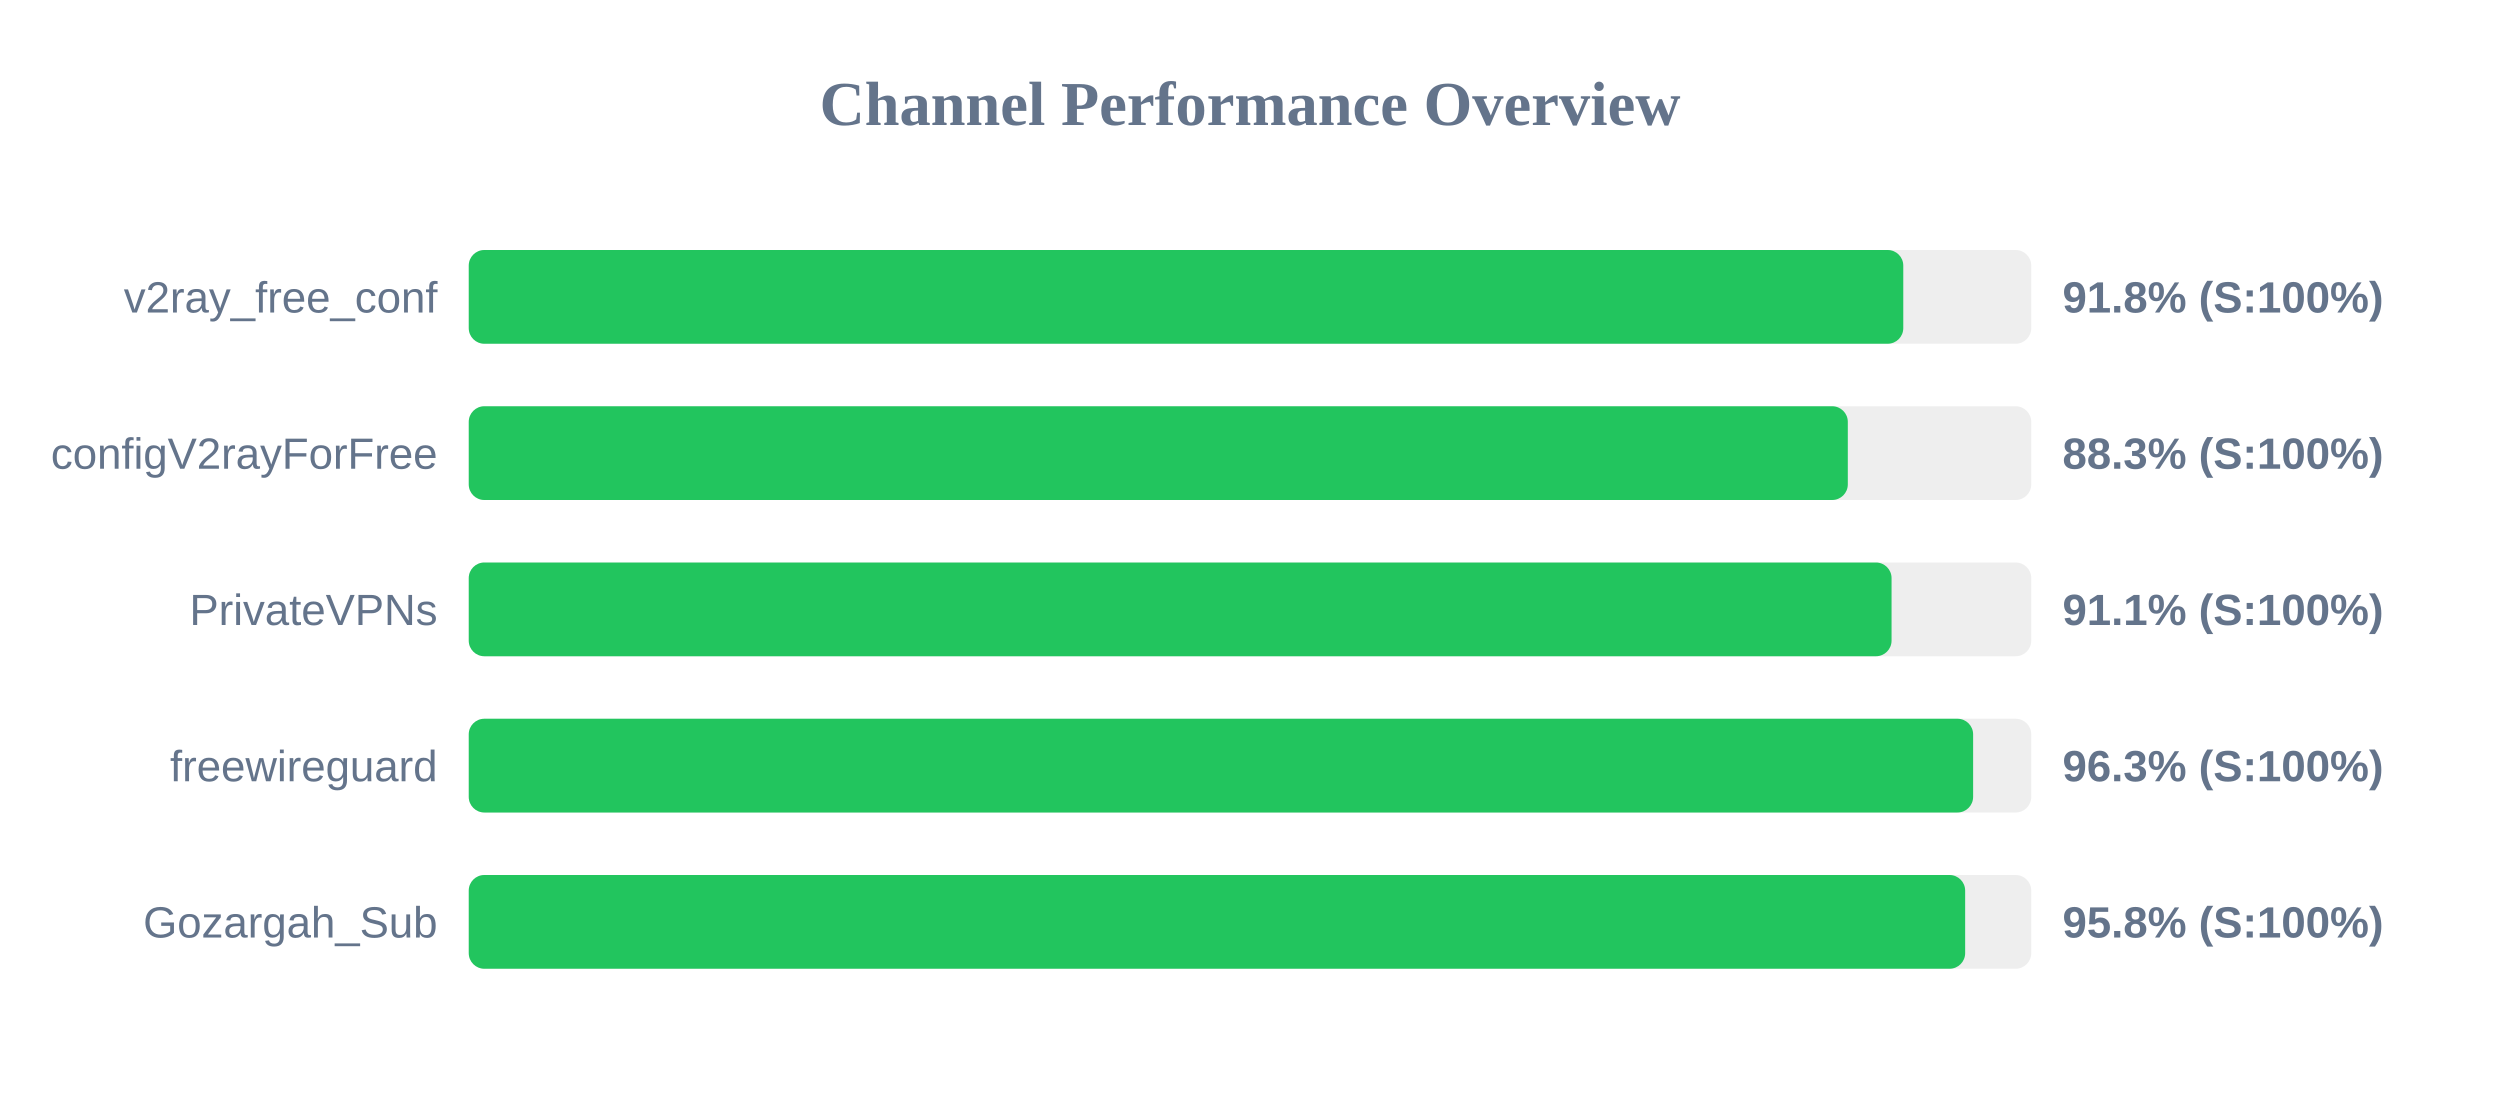
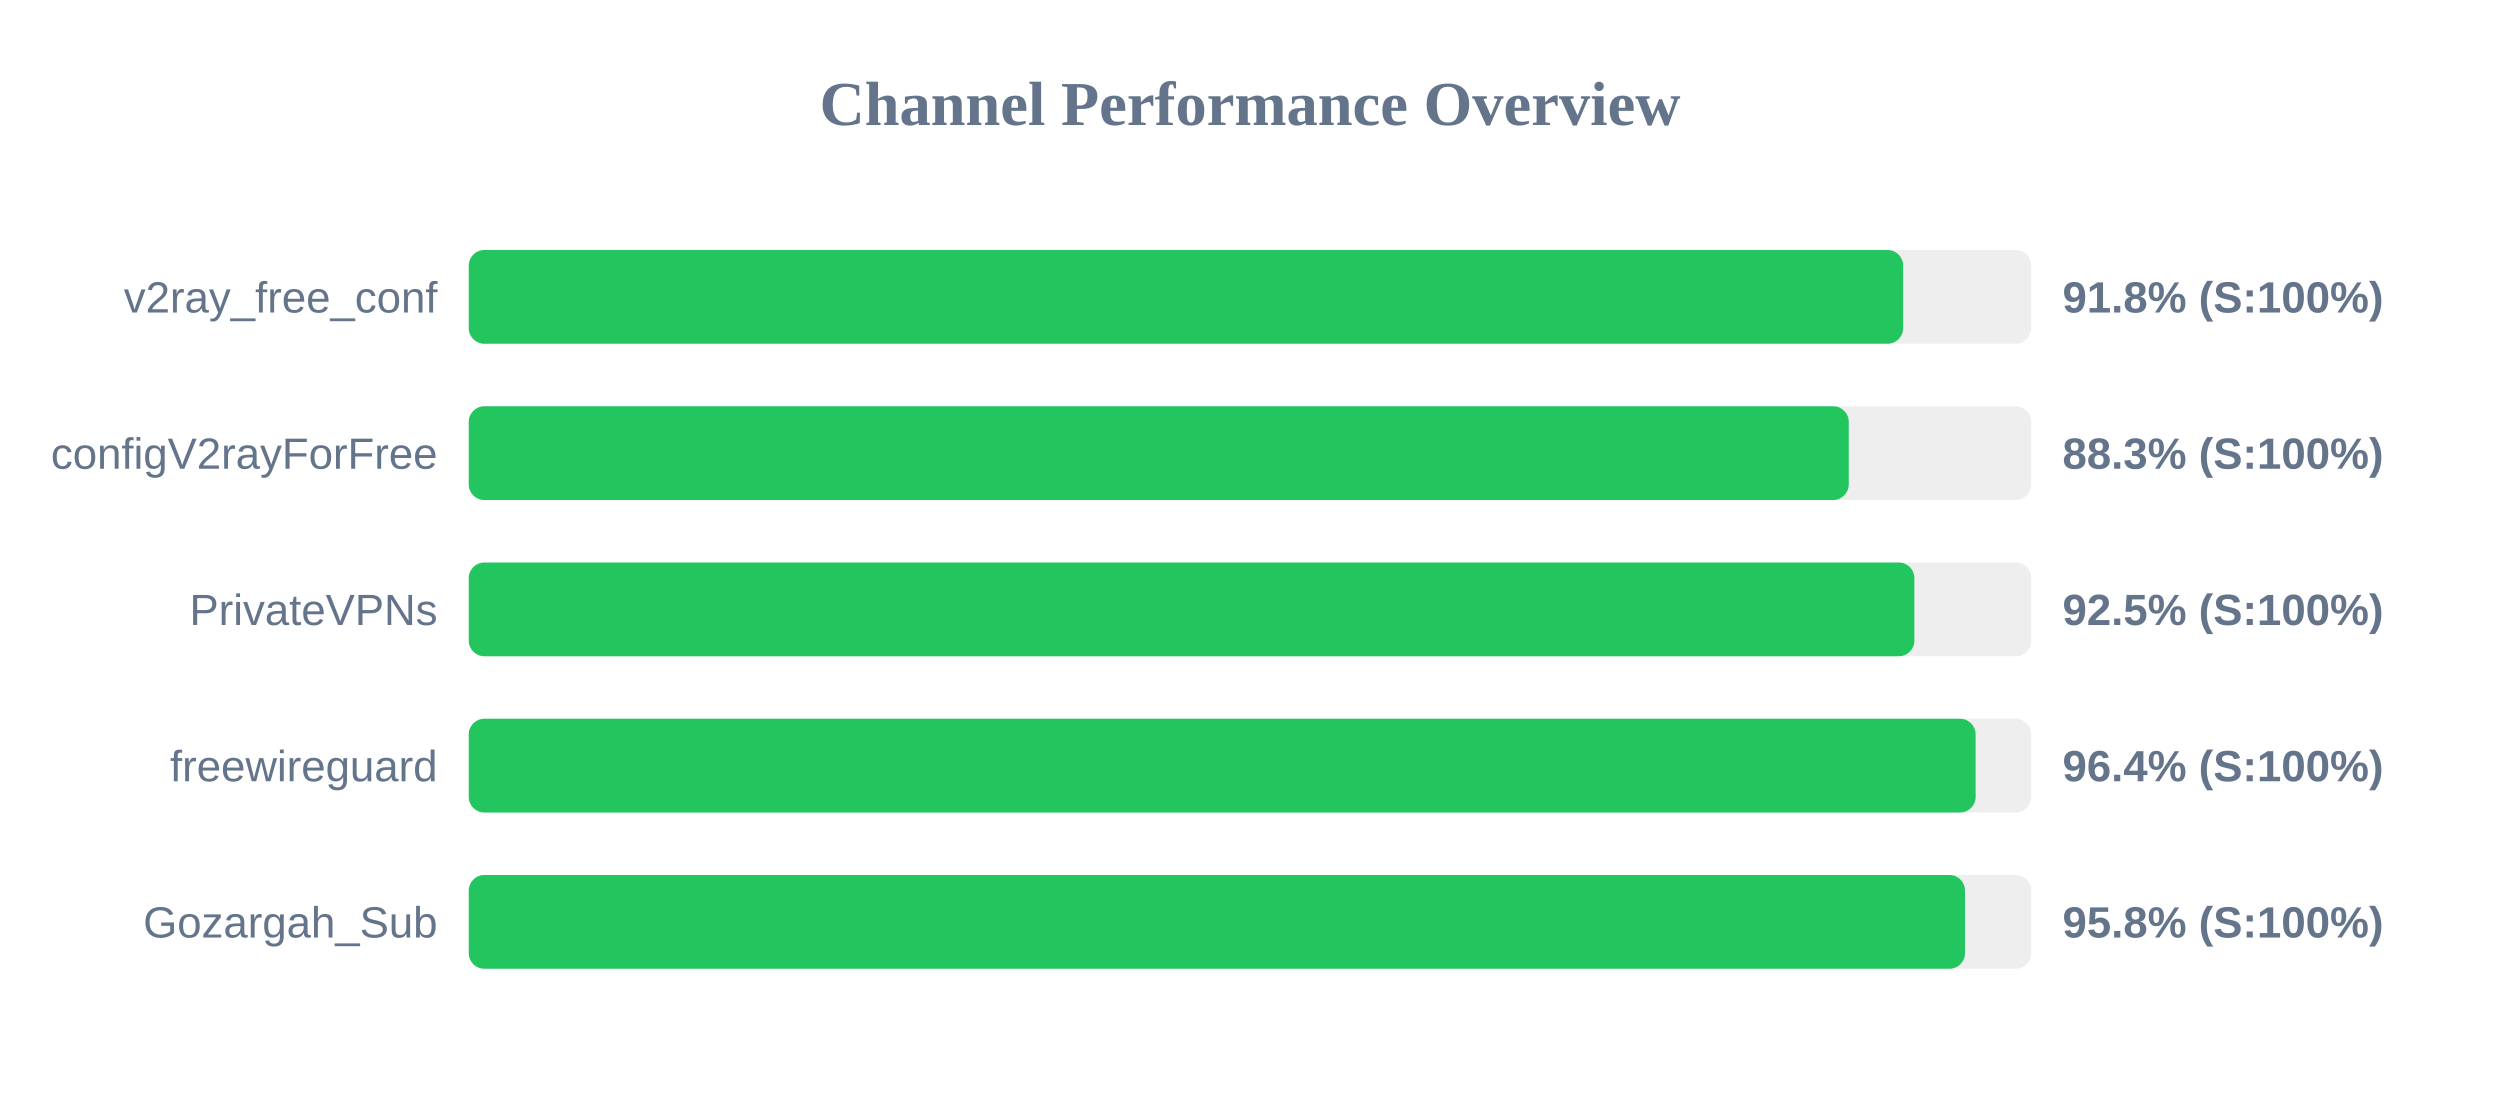
<svg xmlns="http://www.w3.org/2000/svg" width="800" height="350" version="1.1">
  <style>
        .row { font: 14px Arial; fill: #64748b; }
        .score { font: bold 14px Arial; fill: #64748b; }
    </style>
  <text x="400" y="40" text-anchor="middle" font-size="20px" font-weight="bold" fill="#64748b">Channel Performance Overview</text>
  <rect x="150" y="80" width="500" height="30" fill="#eee" rx="5" />
-   <rect x="150" y="80" width="459.05" height="30" fill="#22c55e" rx="5" />
+   <rect x="150" y="80" width="459.0" height="30" fill="#22c55e" rx="5" />
  <text x="140" y="100" text-anchor="end" class="row">v2ray_free_conf</text>
  <text x="660" y="100" text-anchor="start" class="score">91.8% (S:100%)</text>
  <rect x="150" y="130" width="500" height="30" fill="#eee" rx="5" />
-   <rect x="150" y="130" width="441.3" height="30" fill="#22c55e" rx="5" />
+   <rect x="150" y="130" width="441.6" height="30" fill="#22c55e" rx="5" />
  <text x="140" y="150" text-anchor="end" class="row">configV2rayForFree</text>
  <text x="660" y="150" text-anchor="start" class="score">88.3% (S:100%)</text>
  <rect x="150" y="180" width="500" height="30" fill="#eee" rx="5" />
-   <rect x="150" y="180" width="455.3" height="30" fill="#22c55e" rx="5" />
+   <rect x="150" y="180" width="462.6" height="30" fill="#22c55e" rx="5" />
  <text x="140" y="200" text-anchor="end" class="row">PrivateVPNs</text>
-   <text x="660" y="200" text-anchor="start" class="score">91.1% (S:100%)</text>
+   <text x="660" y="200" text-anchor="start" class="score">92.5% (S:100%)</text>
  <rect x="150" y="230" width="500" height="30" fill="#eee" rx="5" />
-   <rect x="150" y="230" width="481.4" height="30" fill="#22c55e" rx="5" />
+   <rect x="150" y="230" width="482.2" height="30" fill="#22c55e" rx="5" />
  <text x="140" y="250" text-anchor="end" class="row">freewireguard</text>
-   <text x="660" y="250" text-anchor="start" class="score">96.3% (S:100%)</text>
+   <text x="660" y="250" text-anchor="start" class="score">96.4% (S:100%)</text>
  <rect x="150" y="280" width="500" height="30" fill="#eee" rx="5" />
-   <rect x="150" y="280" width="478.85" height="30" fill="#22c55e" rx="5" />
+   <rect x="150" y="280" width="478.8" height="30" fill="#22c55e" rx="5" />
  <text x="140" y="300" text-anchor="end" class="row">Gozargah_Sub</text>
  <text x="660" y="300" text-anchor="start" class="score">95.8% (S:100%)</text>
</svg>
